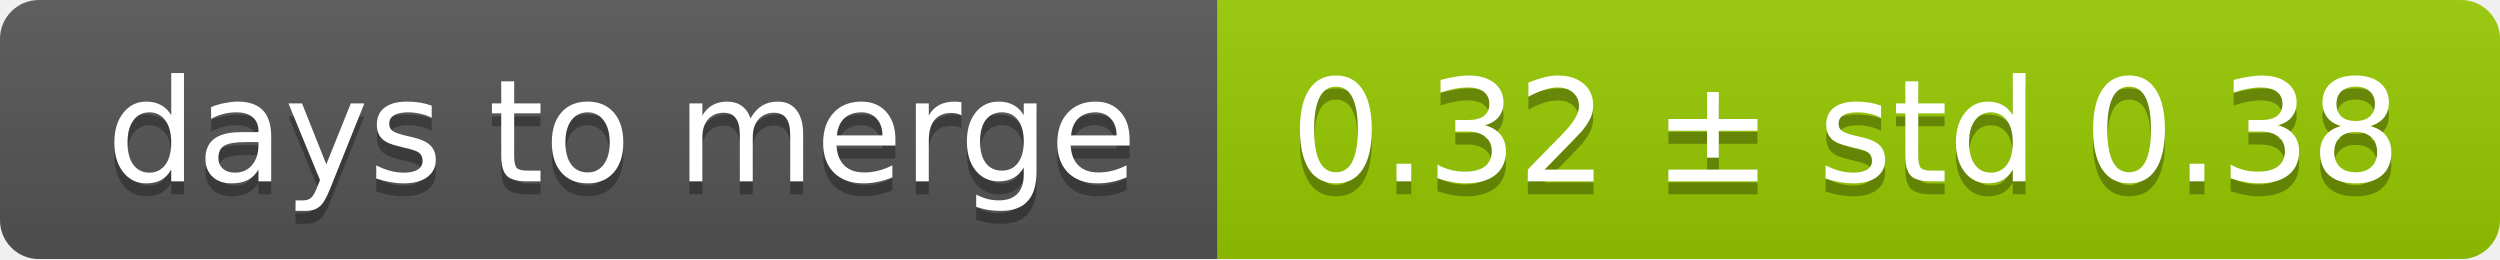
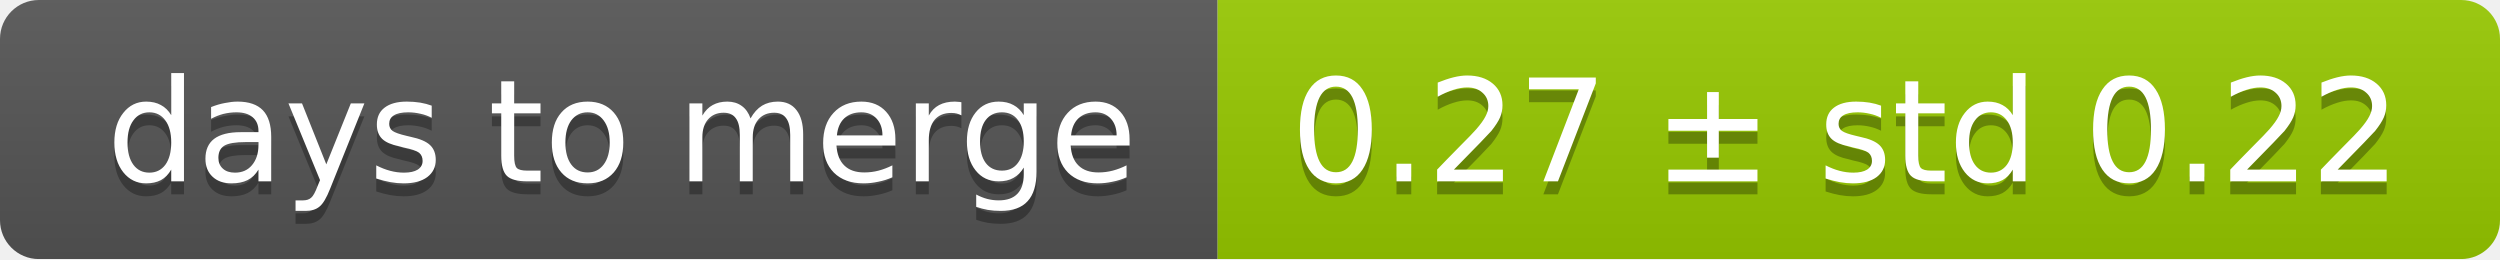
<svg xmlns="http://www.w3.org/2000/svg" width="193" height="20">
  <linearGradient id="smooth" x2="0" y2="100%">
    <stop offset="0" stop-color="#bbb" stop-opacity=".1" />
    <stop offset="1" stop-opacity=".1" />
  </linearGradient>
  <mask id="round">
    <rect width="193" height="20" rx="3" fill="#fff" />
  </mask>
  <g mask="url(#round)">
    <rect width="94" height="20" fill="#555" />
    <rect x="94" width="99" height="20" fill="#97ca00" />
    <rect width="193" height="20" fill="url(#smooth)" />
  </g>
  <g fill="#fff" text-anchor="middle" font-family="DejaVu Sans,Verdana,Geneva,sans-serif" font-size="11">
    <text x="48" y="15" fill="#010101" fill-opacity=".3">days to merge</text>
    <text x="48" y="14">days to merge</text>
-     <text x="142.5" y="15" fill="#010101" fill-opacity=".3">0.32 ± std 0.38</text>
-     <text x="142.5" y="14">0.32 ± std 0.38</text>
+     <text x="142.5" y="15" fill="#010101" fill-opacity=".3">0.27 ± std 0.22</text>
+     <text x="142.5" y="14">0.27 ± std 0.22</text>
  </g>
</svg>
